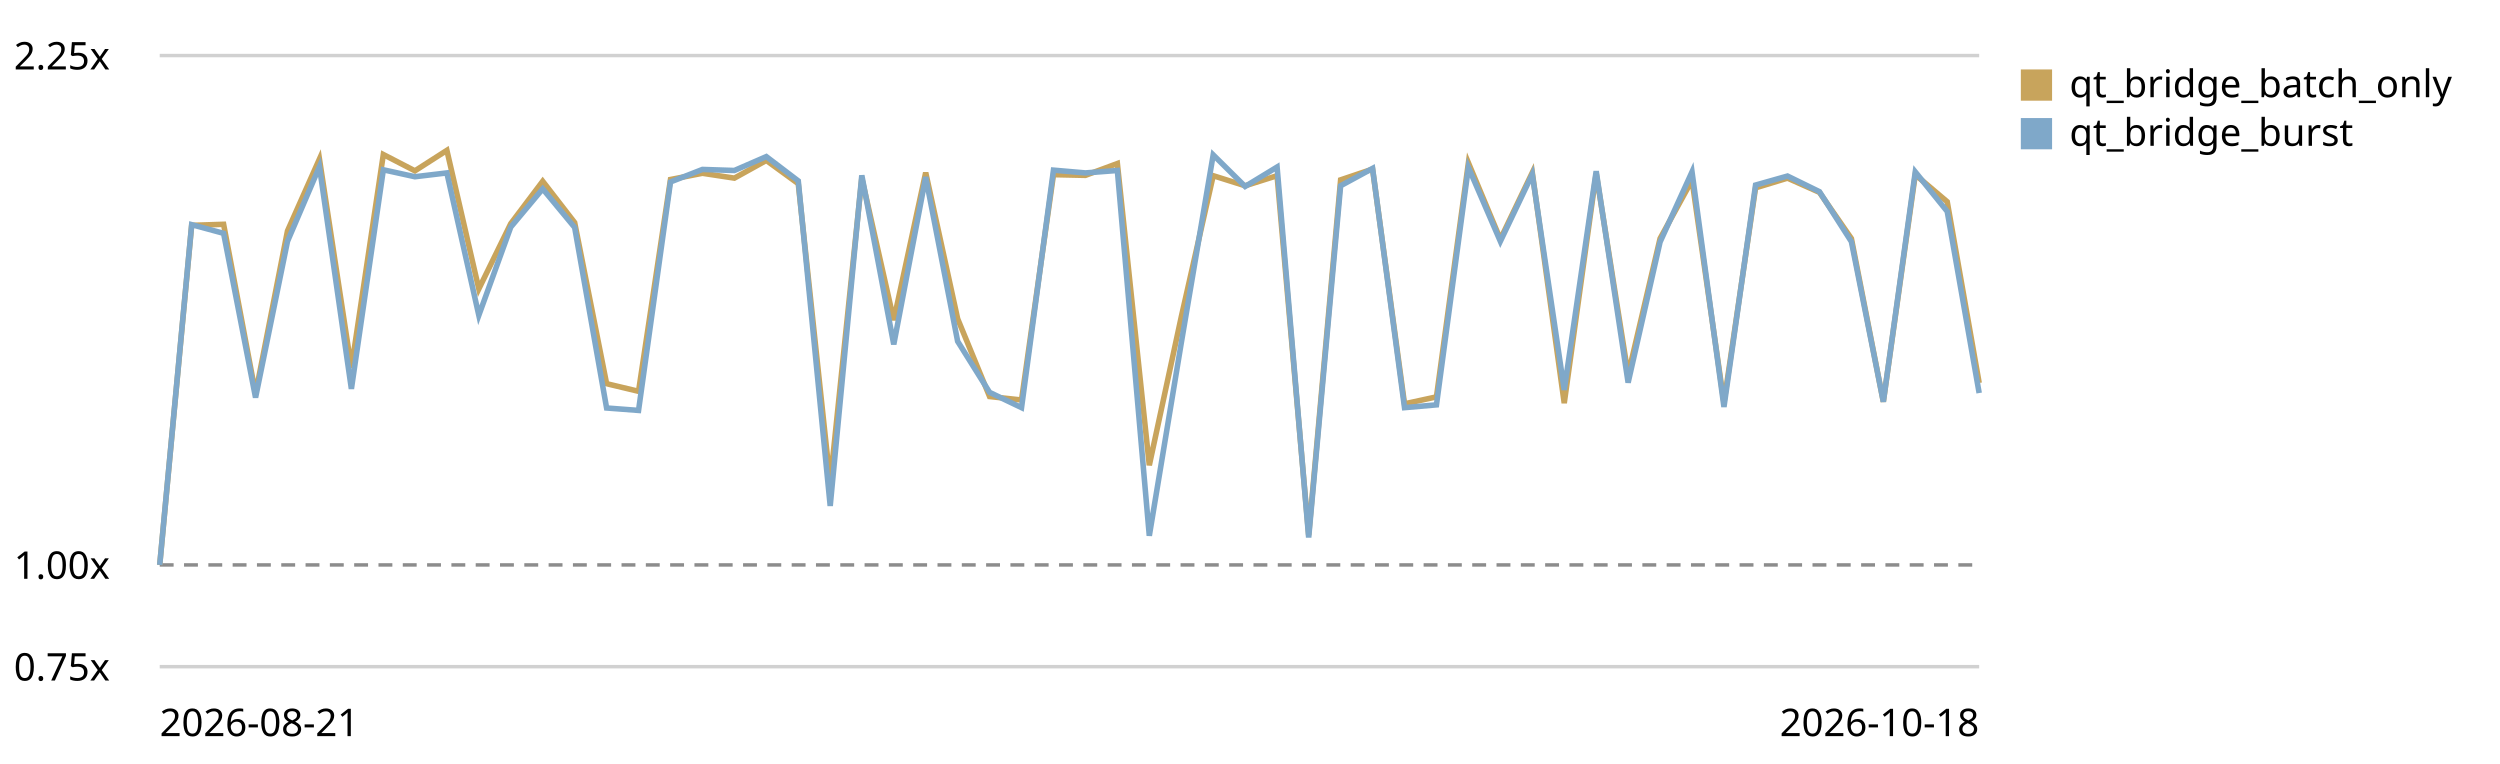
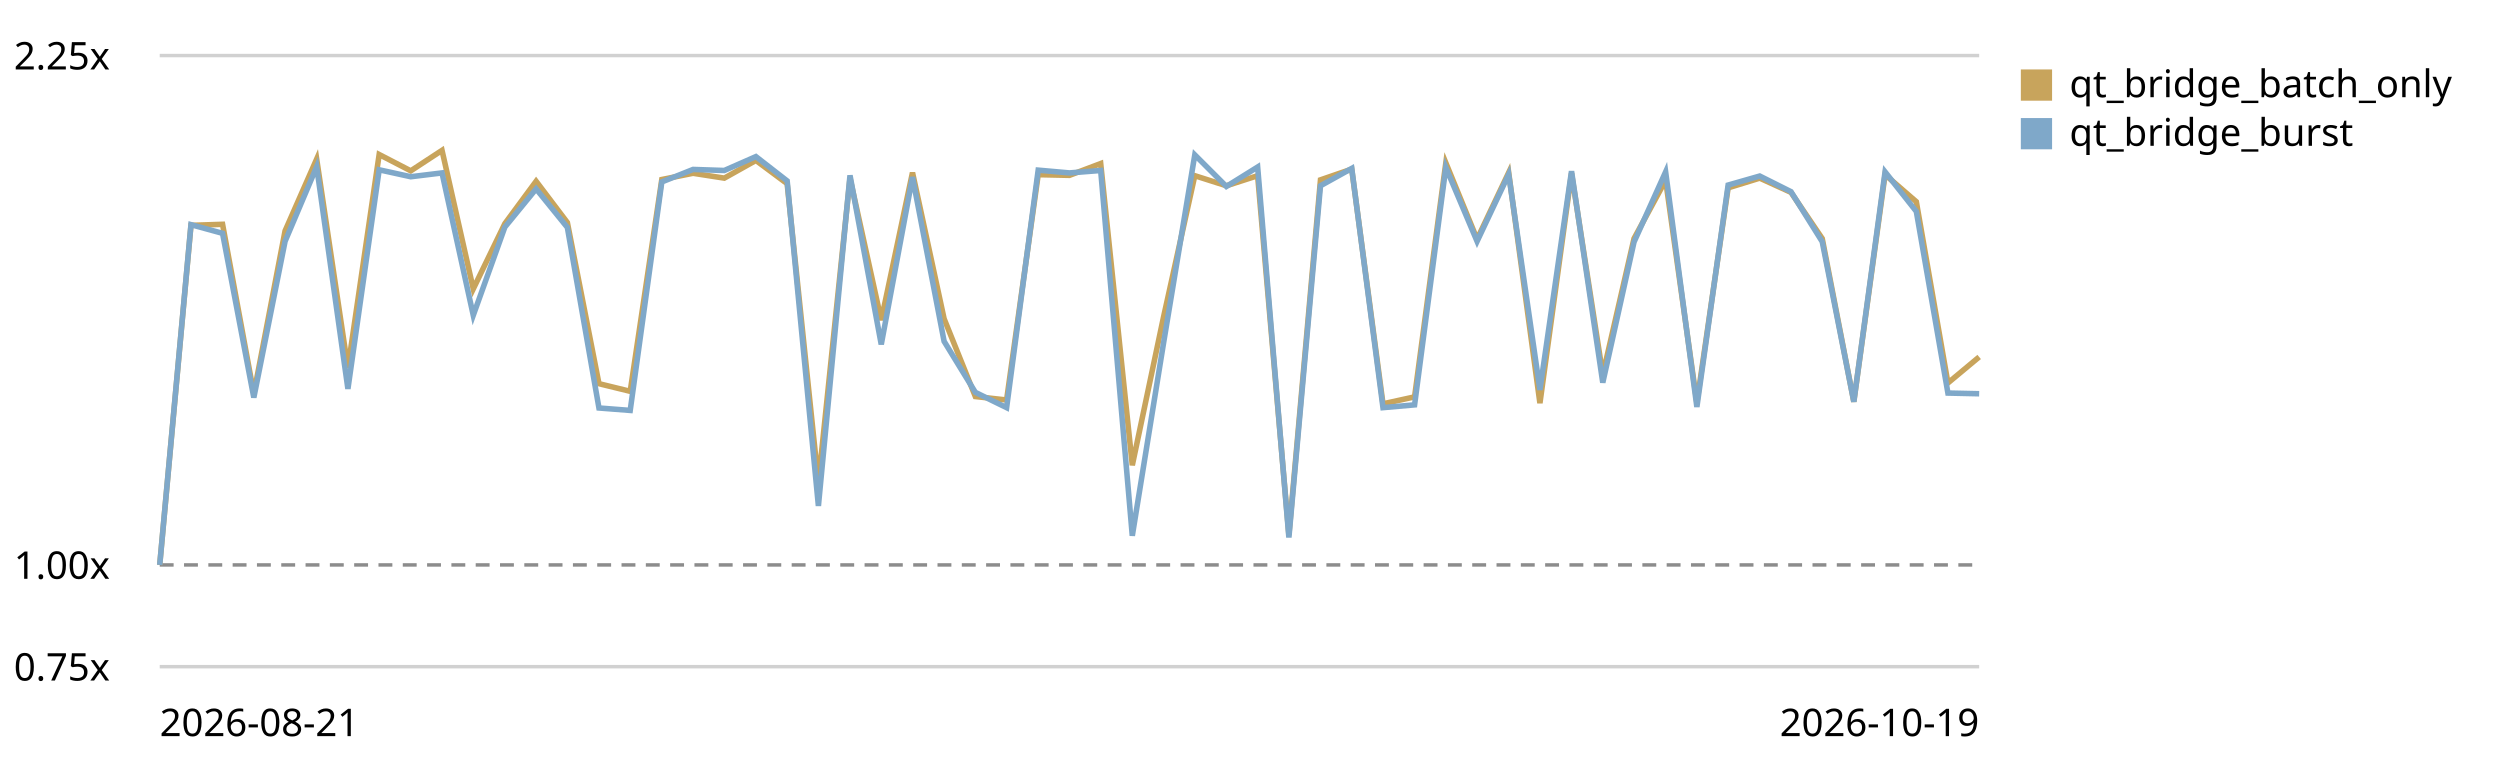
<svg xmlns="http://www.w3.org/2000/svg" viewBox="0 0 720 220" role="img" aria-label="Qt bridge (buffer + coalesced flush) trend, relative to the first recorded run">
  <style>text{font:11px system-ui,sans-serif;fill:currentColor}.grid{stroke:currentColor;stroke-opacity:.18}.base{stroke:currentColor;stroke-opacity:.45;stroke-dasharray:4 3}</style>
  <line class="grid" x1="46" y1="192.0" x2="570" y2="192.0" />
  <text x="4" y="196.0">0.75x</text>
  <line class="base" x1="46" y1="162.7" x2="570" y2="162.7" />
  <text x="4" y="166.7">1.00x</text>
  <line class="grid" x1="46" y1="16.0" x2="570" y2="16.0" />
  <text x="4" y="20.0">2.25x</text>
-   <path d="M46.0,162.7 L55.2,64.9 L64.4,64.6 L73.6,113.4 L82.8,66.5 L92.0,45.8 L101.2,106.0 L110.4,44.5 L119.5,49.2 L128.7,43.3 L137.9,83.2 L147.1,64.4 L156.3,52.2 L165.5,64.1 L174.7,110.5 L183.9,112.7 L193.1,51.7 L202.3,49.9 L211.5,51.3 L220.7,46.2 L229.9,52.9 L239.1,139.0 L248.2,51.3 L257.4,92.2 L266.6,49.7 L275.8,91.8 L285.0,114.2 L294.2,115.2 L303.4,50.3 L312.6,50.5 L321.8,47.1 L331.0,134.0 L340.2,91.3 L349.4,50.6 L358.6,53.5 L367.8,50.6 L376.9,154.1 L386.1,51.8 L395.3,48.7 L404.5,116.3 L413.7,114.3 L422.9,46.9 L432.1,68.9 L441.3,49.7 L450.5,116.1 L459.7,49.9 L468.9,107.9 L478.1,68.7 L487.3,51.9 L496.5,116.0 L505.6,54.1 L514.8,51.3 L524.0,55.4 L533.2,68.7 L542.4,115.7 L551.6,50.3 L560.8,58.1 L570.0,110.3" fill="none" stroke="#c8a45c" stroke-width="1.6" />
+   <path d="M46.0,162.7 L55.0,64.9 L64.1,64.6 L73.1,113.4 L82.1,66.5 L91.2,45.8 L100.2,106.0 L109.2,44.5 L118.3,49.2 L127.3,43.3 L136.3,83.2 L145.4,64.4 L154.4,52.2 L163.4,64.1 L172.5,110.5 L181.5,112.7 L190.6,51.7 L199.6,49.9 L208.6,51.3 L217.7,46.2 L226.7,52.9 L235.7,139.0 L244.8,51.3 L253.8,92.2 L262.8,49.7 L271.9,91.8 L280.9,114.2 L289.9,115.2 L299.0,50.3 L308.0,50.5 L317.0,47.1 L326.1,134.0 L335.1,91.3 L344.1,50.6 L353.2,53.5 L362.2,50.6 L371.2,154.1 L380.3,51.8 L389.3,48.7 L398.3,116.3 L407.4,114.3 L416.4,46.9 L425.4,68.9 L434.5,49.7 L443.5,116.1 L452.6,49.9 L461.6,107.9 L470.6,68.7 L479.7,51.9 L488.7,116.0 L497.7,54.1 L506.8,51.3 L515.8,55.4 L524.8,68.7 L533.9,115.7 L542.9,50.3 L551.9,58.1 L561.0,110.3 L570.0,102.8" fill="none" stroke="#c8a45c" stroke-width="1.6" />
  <rect x="582" y="20" width="9" height="9" fill="#c8a45c" />
  <text x="596" y="28">qt_bridge_batch_only</text>
-   <path d="M46.0,162.7 L55.2,64.7 L64.4,67.2 L73.6,114.5 L82.8,69.5 L92.0,48.0 L101.2,112.0 L110.4,48.9 L119.5,50.9 L128.7,49.8 L137.9,90.8 L147.1,65.4 L156.3,54.4 L165.5,65.5 L174.7,117.5 L183.9,118.2 L193.1,52.4 L202.3,48.8 L211.5,49.1 L220.7,45.1 L229.9,52.1 L239.1,145.7 L248.2,50.5 L257.4,99.2 L266.6,51.0 L275.8,98.3 L285.0,113.0 L294.2,117.4 L303.4,49.0 L312.6,49.8 L321.8,49.1 L331.0,154.3 L340.2,98.8 L349.4,44.6 L358.6,53.7 L367.8,48.1 L376.9,154.8 L386.1,53.5 L395.3,48.5 L404.5,117.4 L413.7,116.6 L422.9,48.2 L432.1,69.5 L441.3,50.2 L450.5,112.3 L459.7,49.3 L468.9,110.2 L478.1,69.7 L487.3,49.5 L496.5,117.2 L505.6,53.3 L514.8,50.7 L524.0,55.2 L533.2,69.6 L542.4,115.7 L551.6,49.5 L560.8,60.9 L570.0,113.2" fill="none" stroke="#7fa8c9" stroke-width="1.6" />
+   <path d="M46.0,162.7 L55.0,64.7 L64.1,67.2 L73.1,114.5 L82.1,69.5 L91.2,48.0 L100.2,112.0 L109.2,48.9 L118.3,50.9 L127.3,49.8 L136.3,90.8 L145.4,65.4 L154.4,54.4 L163.4,65.5 L172.5,117.5 L181.5,118.2 L190.6,52.4 L199.6,48.8 L208.6,49.1 L217.7,45.1 L226.7,52.1 L235.7,145.7 L244.8,50.5 L253.8,99.2 L262.8,51.0 L271.9,98.3 L280.9,113.0 L289.9,117.4 L299.0,49.0 L308.0,49.8 L317.0,49.1 L326.1,154.3 L335.1,98.8 L344.1,44.6 L353.2,53.7 L362.2,48.1 L371.2,154.8 L380.3,53.5 L389.3,48.5 L398.3,117.4 L407.4,116.6 L416.4,48.2 L425.4,69.5 L434.5,50.2 L443.5,112.3 L452.6,49.3 L461.6,110.2 L470.6,69.7 L479.7,49.5 L488.7,117.2 L497.7,53.3 L506.8,50.7 L515.8,55.2 L524.8,69.6 L533.9,115.7 L542.9,49.5 L551.9,60.9 L561.0,113.2 L570.0,113.4" fill="none" stroke="#7fa8c9" stroke-width="1.6" />
  <rect x="582" y="34" width="9" height="9" fill="#7fa8c9" />
  <text x="596" y="42">qt_bridge_burst</text>
  <text x="46" y="212">2026-08-21</text>
-   <text x="570" y="212" text-anchor="end">2026-10-18</text>
+   <text x="570" y="212" text-anchor="end">2026-10-19</text>
</svg>
